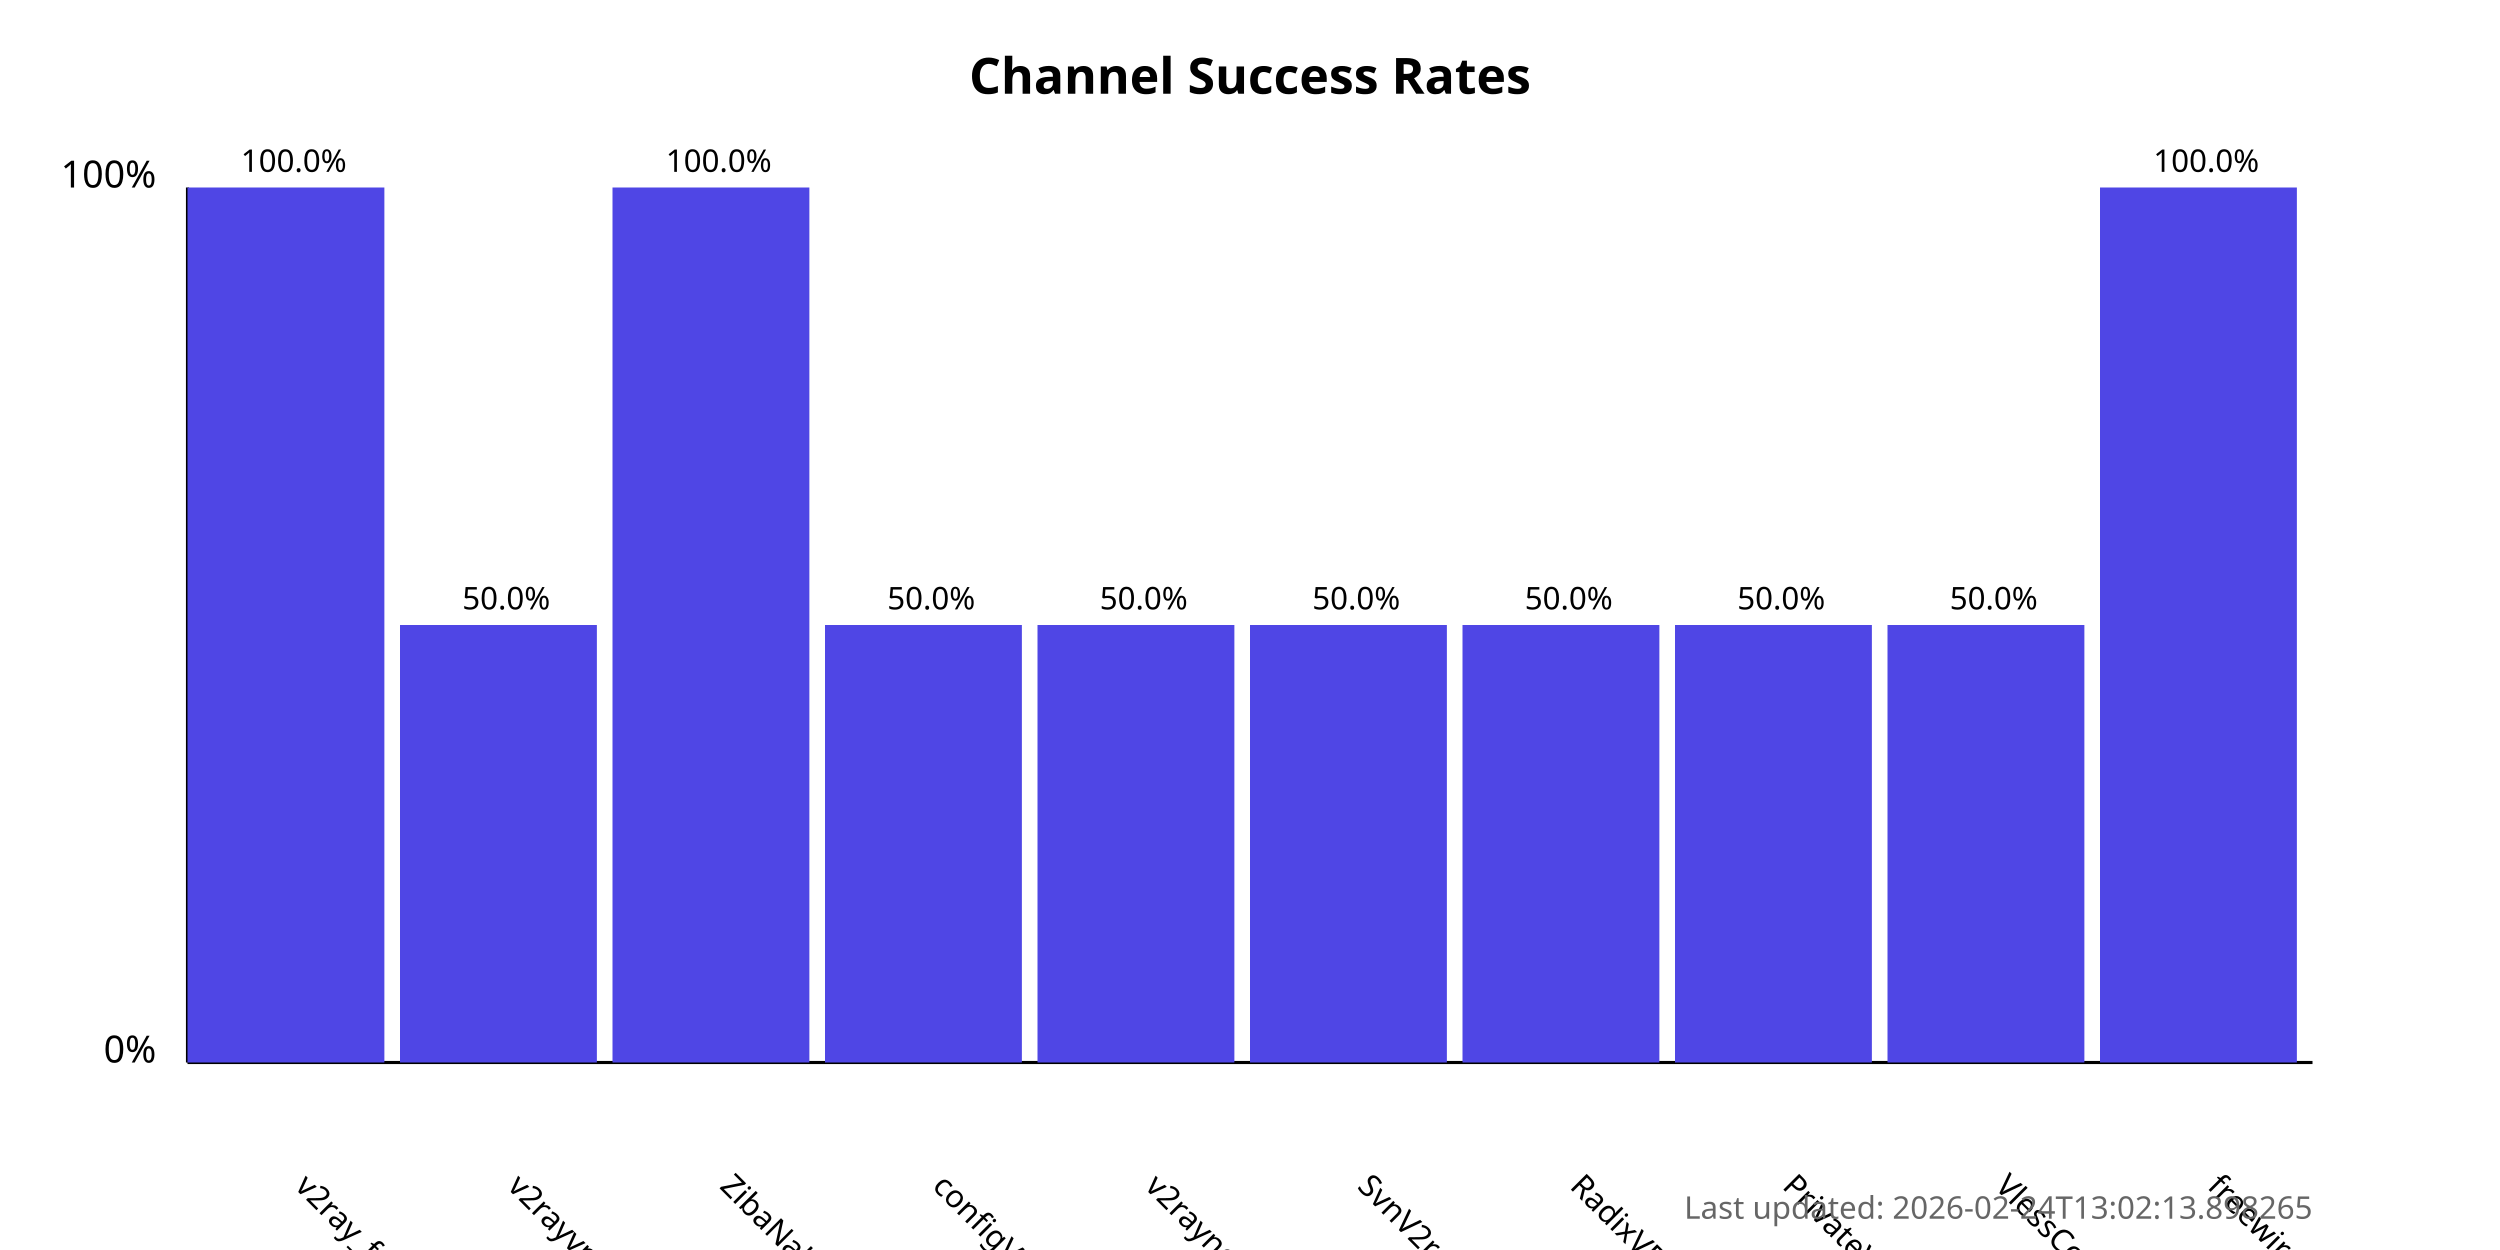
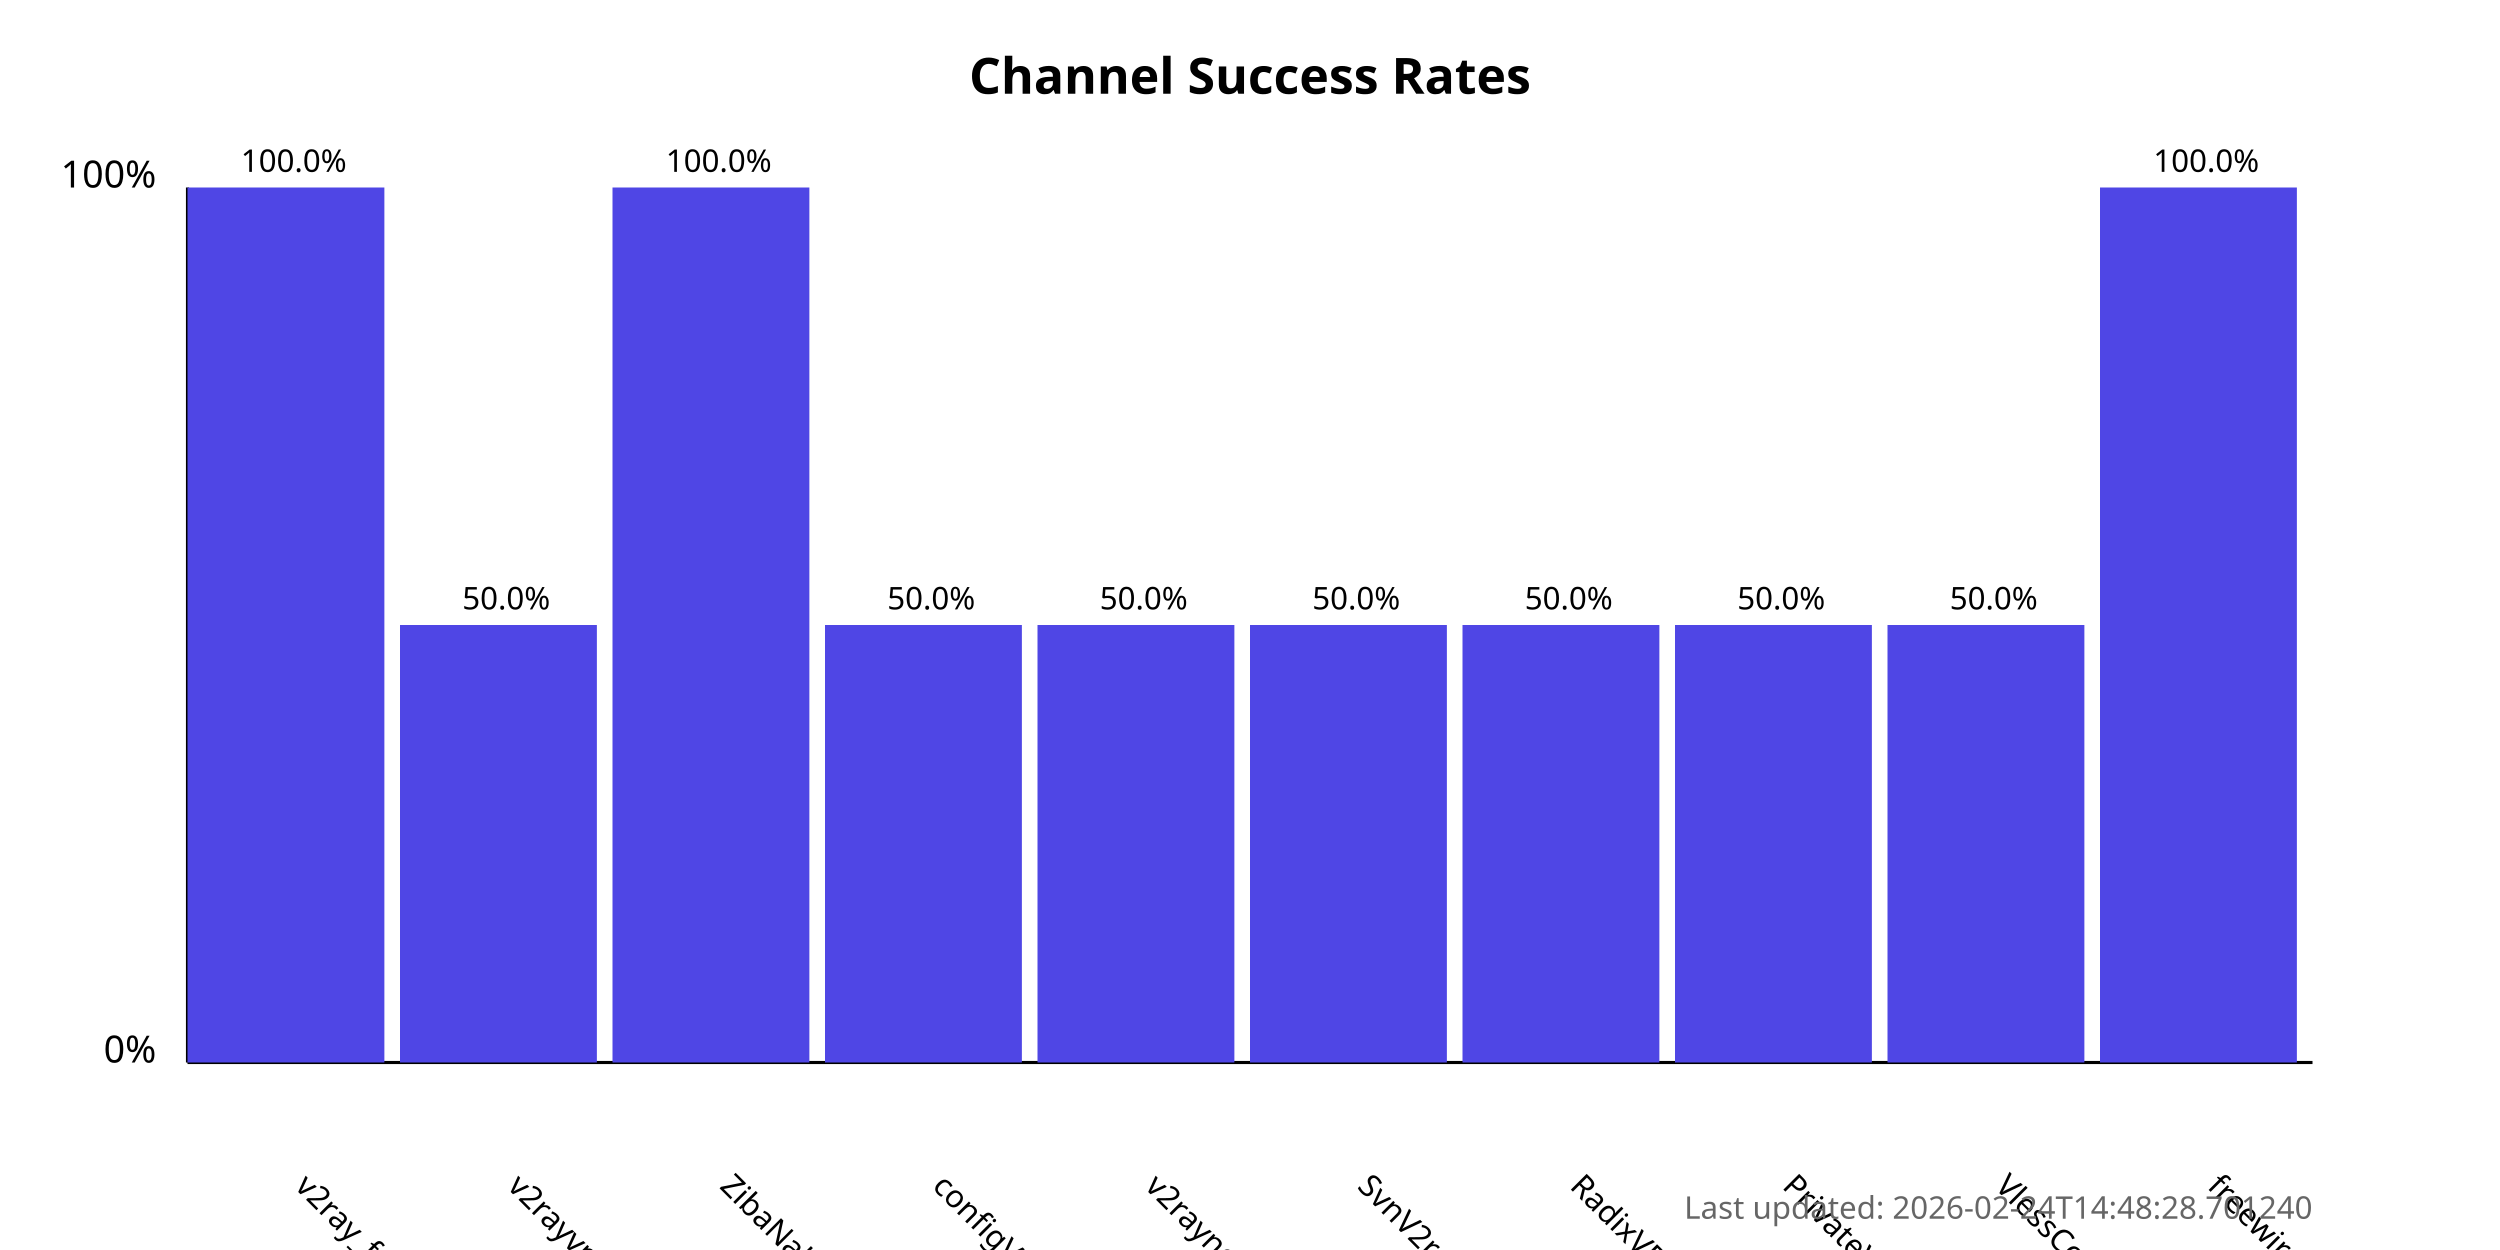
<svg xmlns="http://www.w3.org/2000/svg" width="800" height="400">
  <style>
            .chart-title { font: bold 16px sans-serif; }
            .axis-label { font: 12px sans-serif; }
            .tick-label { font: 10px sans-serif; }
            .bar { fill: #4f46e5; }
            .bar:hover { fill: #6366f1; }
            .timestamp { font: 10px sans-serif; fill: #666; }
        </style>
  <text x="400.0" y="30" text-anchor="middle" class="chart-title">
            Channel Success Rates
        </text>
  <line x1="60" y1="340" x2="60" y2="60" stroke="black" stroke-width="1" />
  <line x1="60" y1="340" x2="740" y2="340" stroke="black" stroke-width="1" />
  <text x="50" y="340" text-anchor="end" class="axis-label">0%</text>
  <text x="50" y="60" text-anchor="end" class="axis-label">100%</text>
  <g>
    <rect x="60" y="60.0" width="63.0" height="280.0" class="bar" />
    <text x="94.0" y="380" transform="rotate(45, 94.0, 380)" text-anchor="start" class="tick-label">
                v2ray_free_conf
            </text>
    <text x="94.0" y="55.0" text-anchor="middle" class="tick-label">
                100.0%
            </text>
  </g>
  <g>
    <rect x="128.0" y="200.0" width="63.0" height="140.0" class="bar" />
    <text x="162.0" y="380" transform="rotate(45, 162.0, 380)" text-anchor="start" class="tick-label">
                v2rayvpno
            </text>
    <text x="162.0" y="195.0" text-anchor="middle" class="tick-label">
                50.0%
            </text>
  </g>
  <g>
    <rect x="196.0" y="60.0" width="63.0" height="280.0" class="bar" />
    <text x="230.0" y="380" transform="rotate(45, 230.0, 380)" text-anchor="start" class="tick-label">
                ZibaNabz
            </text>
    <text x="230.0" y="55.0" text-anchor="middle" class="tick-label">
                100.0%
            </text>
  </g>
  <g>
    <rect x="264.0" y="200.0" width="63.0" height="140.0" class="bar" />
    <text x="298.0" y="380" transform="rotate(45, 298.0, 380)" text-anchor="start" class="tick-label">
                configV2rayForFree
            </text>
    <text x="298.0" y="195.0" text-anchor="middle" class="tick-label">
                50.0%
            </text>
  </g>
  <g>
    <rect x="332.0" y="200.0" width="63.0" height="140.0" class="bar" />
    <text x="366.0" y="380" transform="rotate(45, 366.0, 380)" text-anchor="start" class="tick-label">
                v2rayngvpn
            </text>
    <text x="366.0" y="195.0" text-anchor="middle" class="tick-label">
                50.0%
            </text>
  </g>
  <g>
    <rect x="400.0" y="200.0" width="63.0" height="140.0" class="bar" />
    <text x="434.0" y="380" transform="rotate(45, 434.0, 380)" text-anchor="start" class="tick-label">
                SvnV2ray
            </text>
    <text x="434.0" y="195.0" text-anchor="middle" class="tick-label">
                50.0%
            </text>
  </g>
  <g>
    <rect x="468.0" y="200.0" width="63.0" height="140.0" class="bar" />
    <text x="502.0" y="380" transform="rotate(45, 502.0, 380)" text-anchor="start" class="tick-label">
                RadixVPN
            </text>
    <text x="502.0" y="195.0" text-anchor="middle" class="tick-label">
                50.0%
            </text>
  </g>
  <g>
    <rect x="536.0" y="200.0" width="63.0" height="140.0" class="bar" />
    <text x="570.0" y="380" transform="rotate(45, 570.0, 380)" text-anchor="start" class="tick-label">
                PrivateVPNs
            </text>
    <text x="570.0" y="195.0" text-anchor="middle" class="tick-label">
                50.0%
            </text>
  </g>
  <g>
    <rect x="604.0" y="200.0" width="63.0" height="140.0" class="bar" />
    <text x="638.0" y="380" transform="rotate(45, 638.0, 380)" text-anchor="start" class="tick-label">
                VlessConfig
            </text>
    <text x="638.0" y="195.0" text-anchor="middle" class="tick-label">
                50.0%
            </text>
  </g>
  <g>
    <rect x="672.0" y="60.0" width="63.0" height="280.0" class="bar" />
    <text x="706.0" y="380" transform="rotate(45, 706.0, 380)" text-anchor="start" class="tick-label">
                freewireguard
            </text>
    <text x="706.0" y="55.0" text-anchor="middle" class="tick-label">
                100.0%
            </text>
  </g>
  <text x="740" y="390" text-anchor="end" class="timestamp">
-             Last updated: 2026-02-24T13:02:13.898265
+             Last updated: 2026-02-24T14:48:28.701240
        </text>
</svg>
